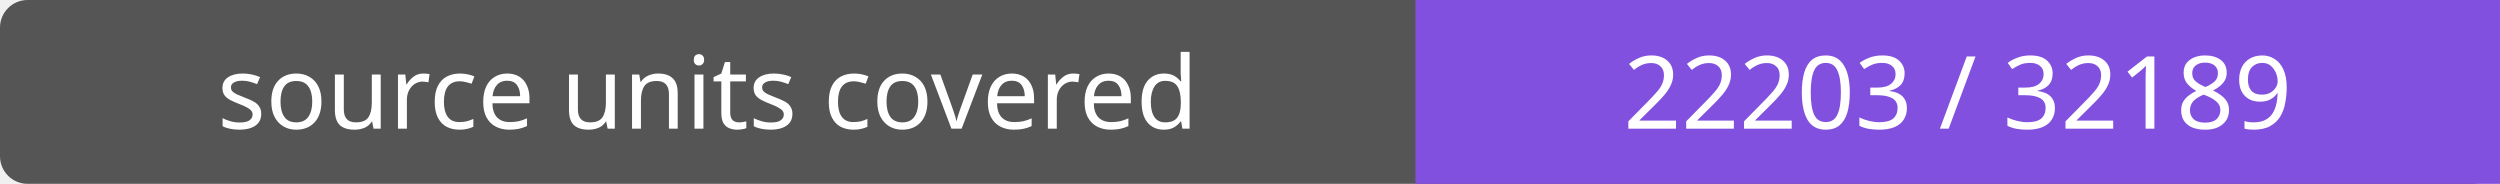
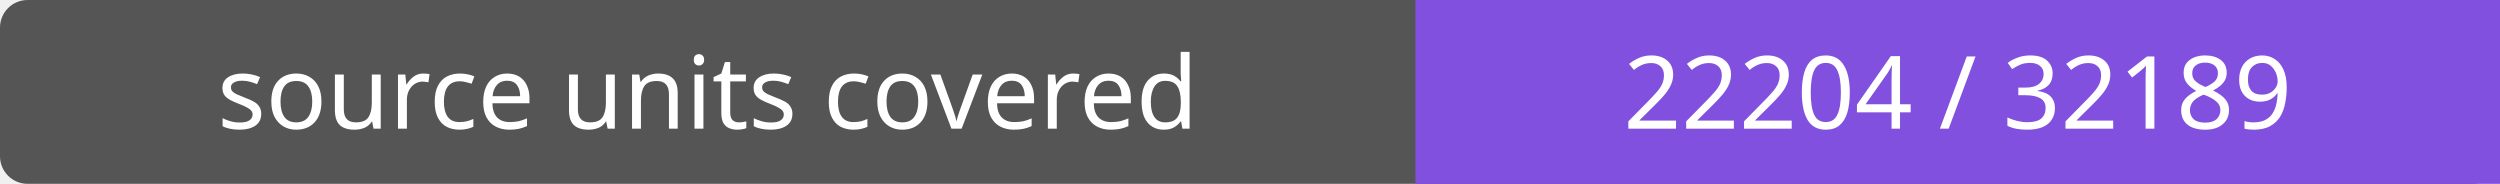
- <svg xmlns="http://www.w3.org/2000/svg" width="272" height="20" role="img" aria-label="source units covered: 22203 / 32189">
+ <svg xmlns="http://www.w3.org/2000/svg" width="272" height="20" role="img" aria-label="source units covered: 22204 / 32189">
  <rect width="272" height="20" rx="3" fill="#555" />
  <path fill="#8250df" d="M154 0h118v20H154z" />
  <g fill="#fff" text-anchor="middle" font-family="Verdana,sans-serif" font-size="11">
    <text x="77.0" y="14">source units covered</text>
-     <text x="213.0" y="14">22203 / 32189</text>
+     <text x="213.0" y="14">22204 / 32189</text>
  </g>
</svg>
